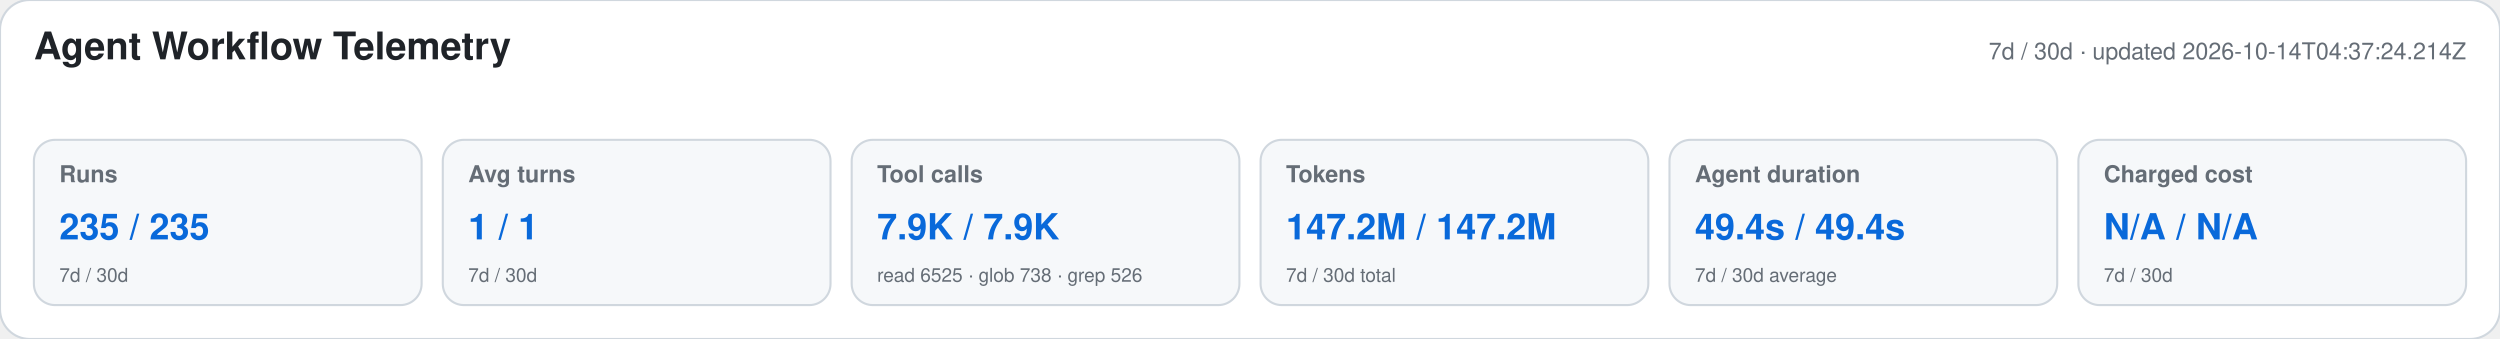
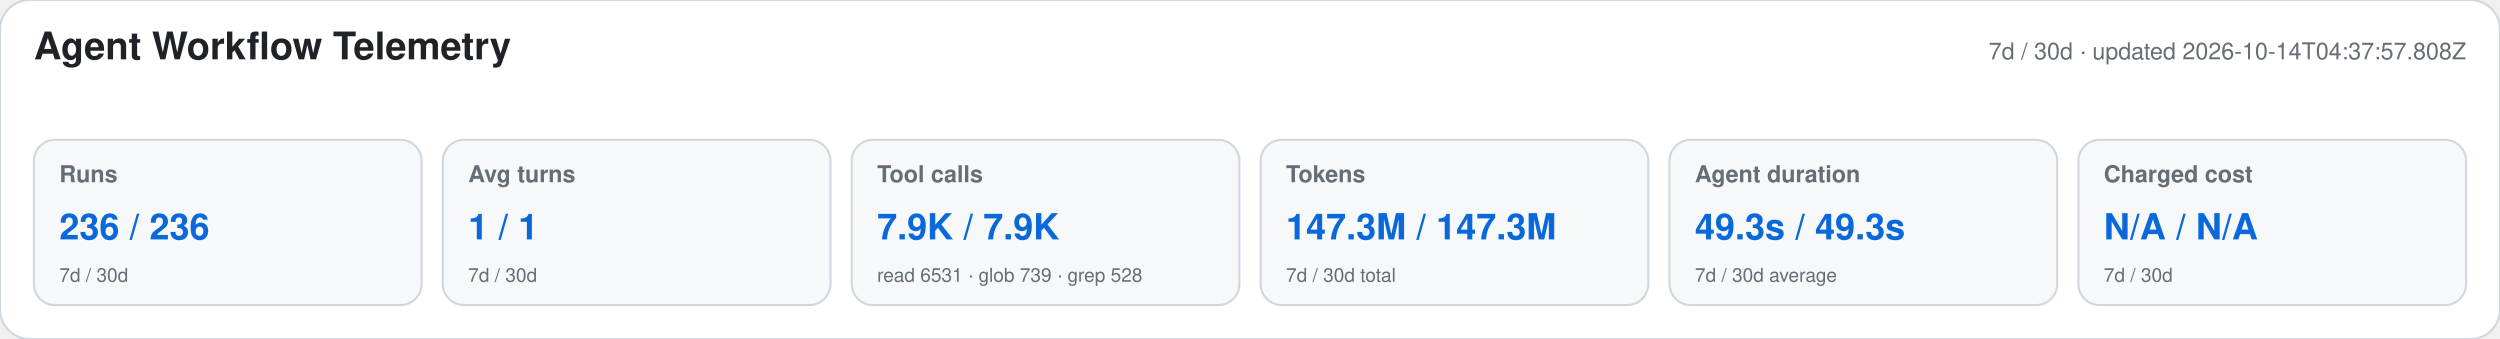
<svg xmlns="http://www.w3.org/2000/svg" width="1180" height="160" viewBox="0 0 1180 160" role="img" aria-labelledby="title desc">
  <style>text{font-family:-apple-system,BlinkMacSystemFont,"Segoe UI",Helvetica,Arial,sans-serif}.heading{font-size:18px;font-weight:650;fill:#1f2328}.meta,.label,.secondary{fill:#656d76}.meta,.label{font-size:11px}.label{font-weight:600}.primary{font-size:17px;font-weight:700;fill:#0969da}.secondary{font-size:9px}</style>
  <rect width="1180" height="160" rx="14" fill="#ffffff" stroke="#d0d7de" />
  <text x="16" y="28" class="heading">Agent Workflow Telemetry</text>
-   <text x="1164" y="28" text-anchor="end" class="meta">7d / 30d · updated 2026-10-14T04:37:24.214Z</text>
+   <text x="1164" y="28" text-anchor="end" class="meta">7d / 30d · updated 2026-10-14T04:37:57.808Z</text>
  <g>
    <rect x="16" y="66" width="183" height="78" rx="10" fill="#f6f8fa" stroke="#d0d7de" />
    <text x="28" y="86" class="label">Runs</text>
-     <text x="28" y="113" class="primary">235 / 235</text>
+     <text x="28" y="113" class="primary">236 / 236</text>
    <text x="28" y="133" class="secondary">7d / 30d</text>
  </g>
  <g>
    <rect x="209" y="66" width="183" height="78" rx="10" fill="#f6f8fa" stroke="#d0d7de" />
    <text x="221" y="86" class="label">Avg turns</text>
    <text x="221" y="113" class="primary">1 / 1</text>
    <text x="221" y="133" class="secondary">7d / 30d</text>
  </g>
  <g>
    <rect x="402" y="66" width="183" height="78" rx="10" fill="#f6f8fa" stroke="#d0d7de" />
    <text x="414" y="86" class="label">Tool calls</text>
    <text x="414" y="113" class="primary">7.9K / 7.9K</text>
-     <text x="414" y="133" class="secondary">read 6525 · glob 738 · grep 526</text>
+     <text x="414" y="133" class="secondary">read 6531 · glob 739 · grep 528</text>
  </g>
  <g>
    <rect x="595" y="66" width="183" height="78" rx="10" fill="#f6f8fa" stroke="#d0d7de" />
    <text x="607" y="86" class="label">Tokens</text>
-     <text x="607" y="113" class="primary">147.2M / 147.2M</text>
+     <text x="607" y="113" class="primary">147.3M / 147.3M</text>
    <text x="607" y="133" class="secondary">7d / 30d total</text>
  </g>
  <g>
    <rect x="788" y="66" width="183" height="78" rx="10" fill="#f6f8fa" stroke="#d0d7de" />
    <text x="800" y="86" class="label">Agent duration</text>
-     <text x="800" y="113" class="primary">49.4s / 49.4s</text>
+     <text x="800" y="113" class="primary">49.3s / 49.3s</text>
    <text x="800" y="133" class="secondary">7d / 30d average</text>
  </g>
  <g>
    <rect x="981" y="66" width="183" height="78" rx="10" fill="#f6f8fa" stroke="#d0d7de" />
    <text x="993" y="86" class="label">Charged cost</text>
    <text x="993" y="113" class="primary">N/A / N/A</text>
    <text x="993" y="133" class="secondary">7d / 30d</text>
  </g>
</svg>
